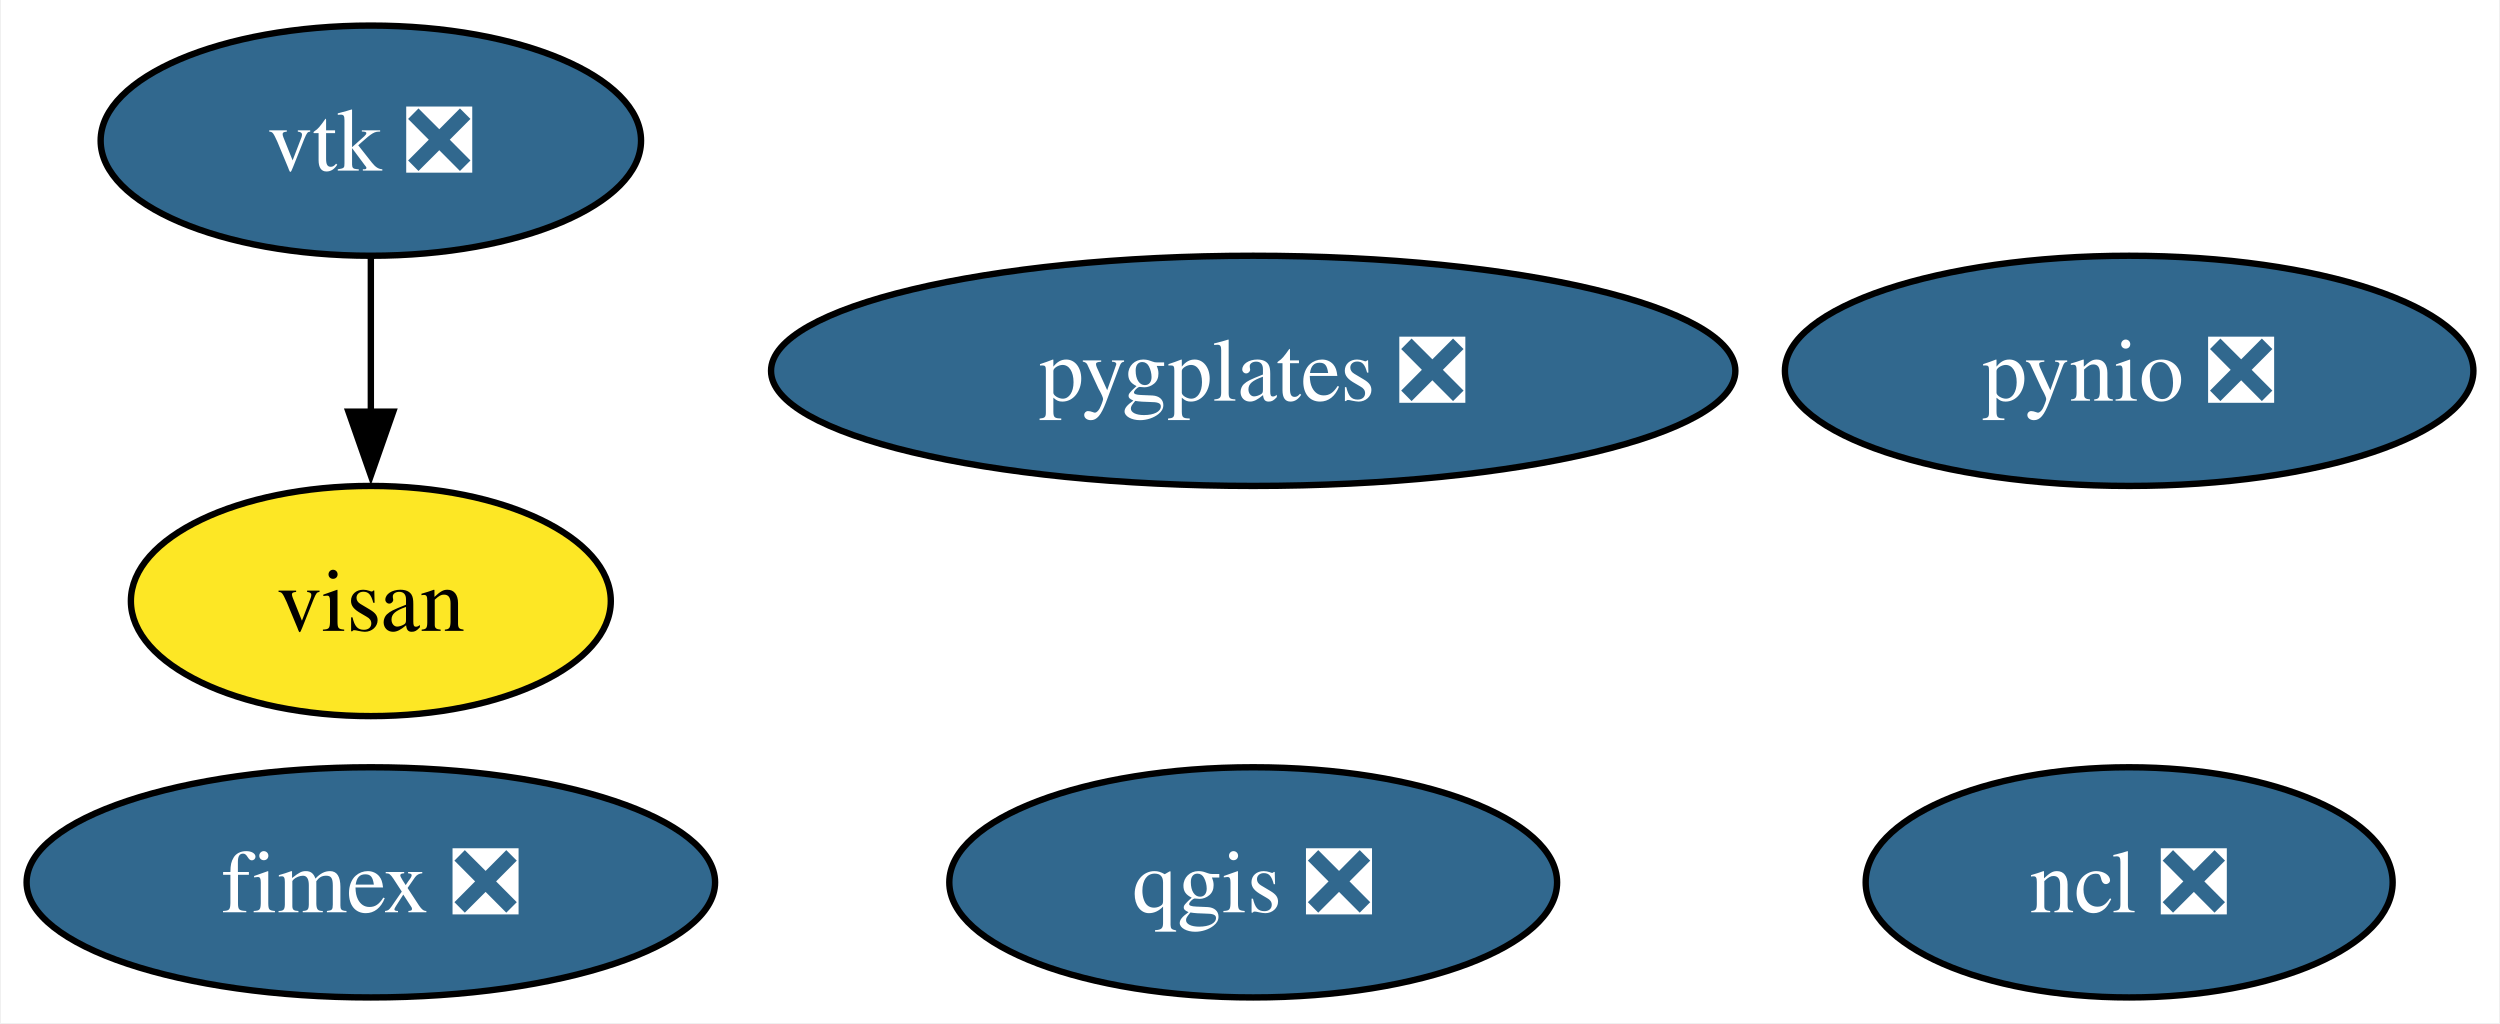
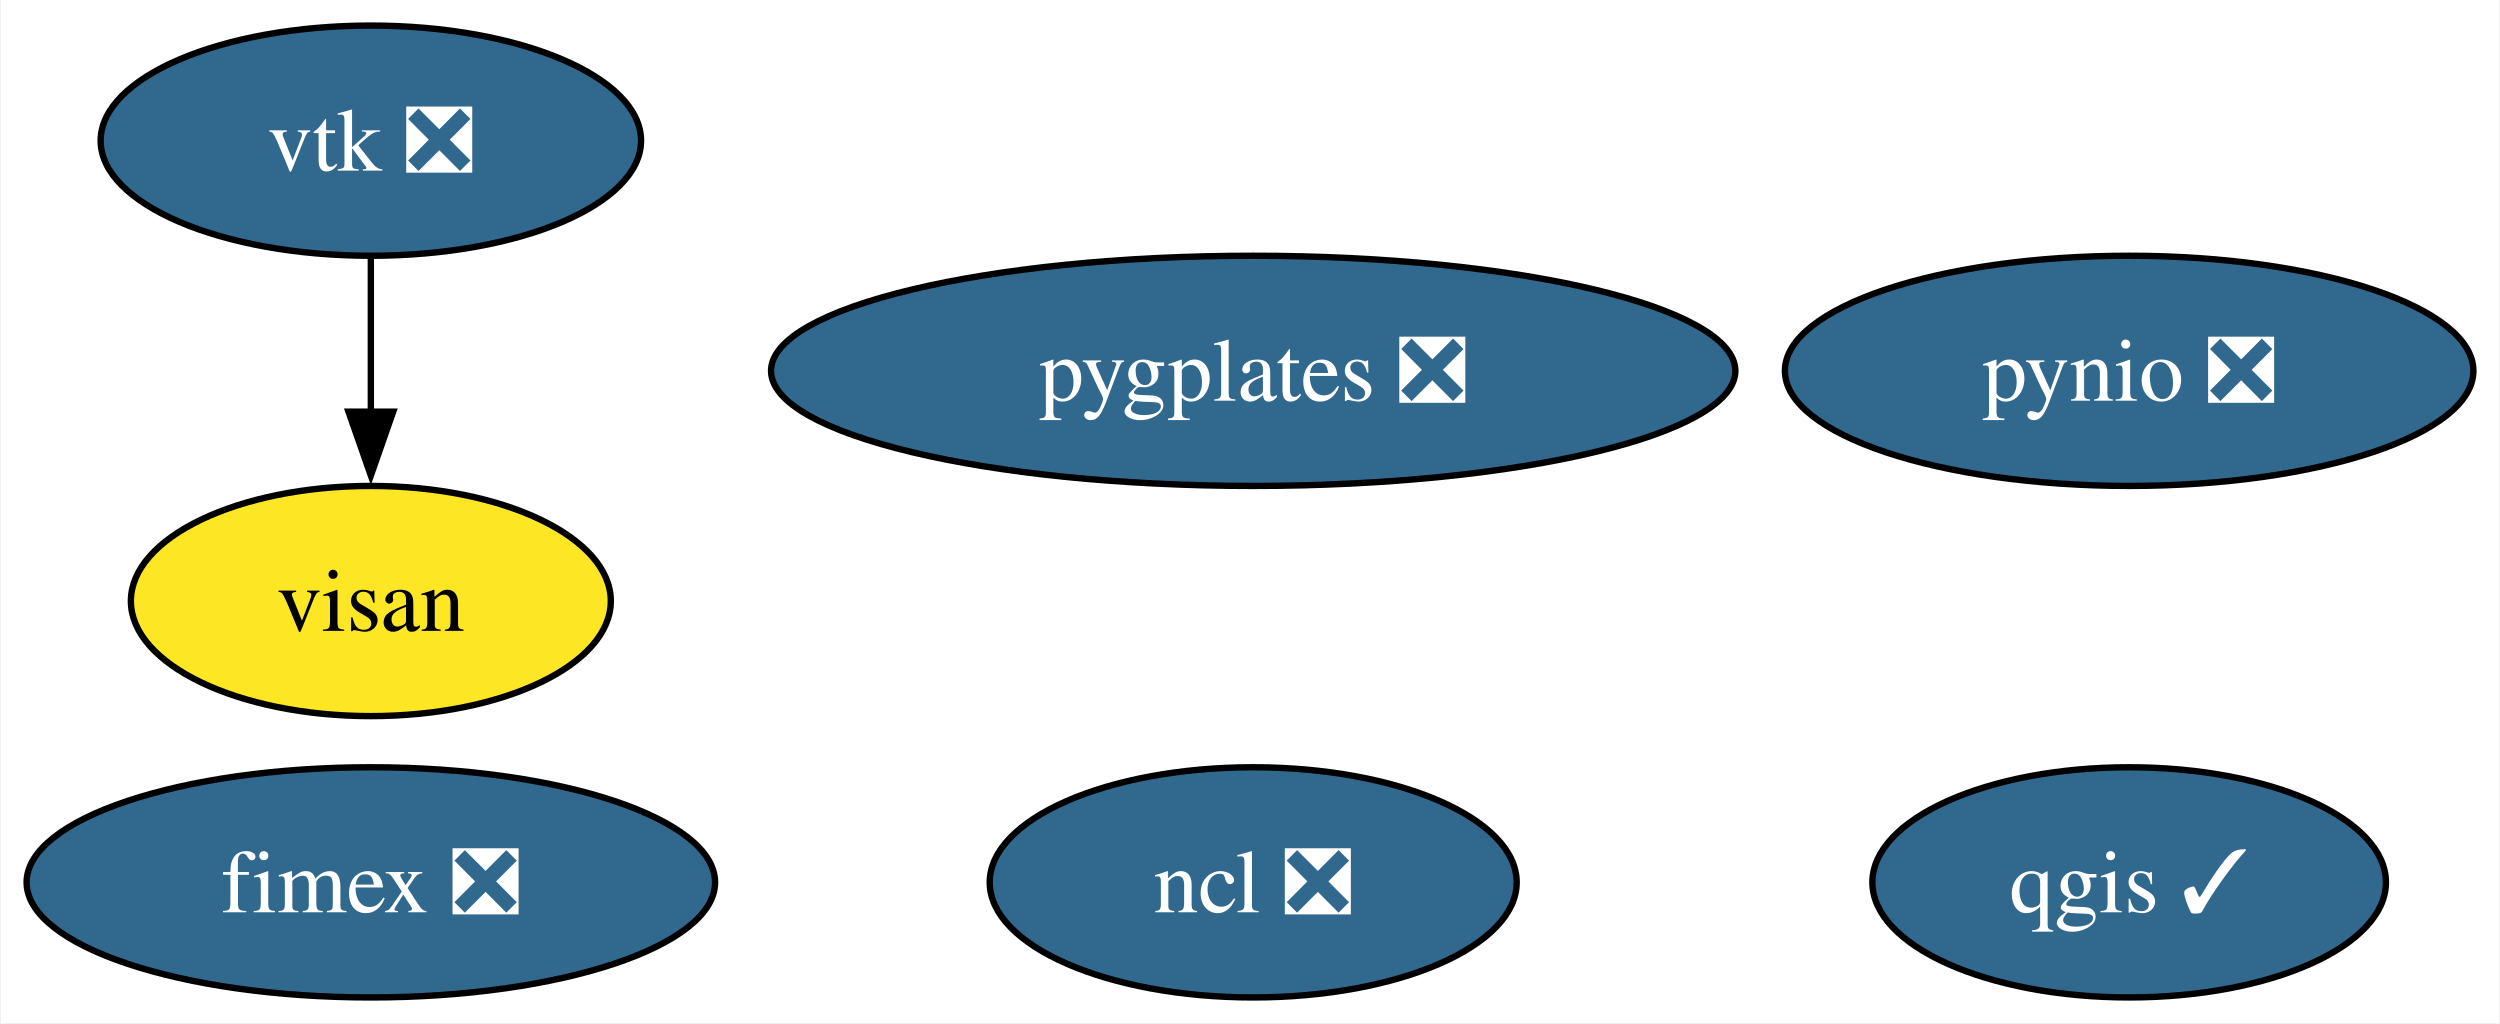
<svg xmlns="http://www.w3.org/2000/svg" xmlns:xlink="http://www.w3.org/1999/xlink" width="391pt" height="160pt" viewBox="0.00 0.00 390.68 160.00">
  <g id="graph0" class="graph" transform="scale(1 1) rotate(0) translate(4 156)">
    <polygon fill="white" stroke="none" points="-4,4 -4,-156 386.68,-156 386.68,4 -4,4" />
    <g id="node1" class="node">
      <g id="a_node1">
        <a xlink:href="https://github.com/conda-forge/ncl-feedstock/pull/150" xlink:title="ncl ❎">
-           <ellipse fill="#31688e" stroke="black" cx="328.84" cy="-18" rx="41.21" ry="18" />
-           <text text-anchor="middle" x="328.84" y="-13.32" font-family="Times,serif" font-size="14.00" fill="white">ncl ❎</text>
+           <ellipse fill="#31688e" stroke="black" cx="191.84" cy="-18" rx="41.21" ry="18" />
+           <text text-anchor="middle" x="191.84" y="-13.32" font-family="Times,serif" font-size="14.00" fill="white">ncl ❎</text>
        </a>
      </g>
    </g>
    <g id="node2" class="node">
      <g id="a_node2">
        <a xlink:href="https://github.com/conda-forge/pynio-feedstock/pull/140" xlink:title="pynio ❎">
          <ellipse fill="#31688e" stroke="black" cx="328.84" cy="-98" rx="53.84" ry="18" />
          <text text-anchor="middle" x="328.84" y="-93.33" font-family="Times,serif" font-size="14.00" fill="white">pynio ❎</text>
        </a>
      </g>
    </g>
    <g id="node3" class="node">
      <g id="a_node3">
-         <a xlink:href="https://github.com/conda-forge/qgis-feedstock/pull/426" xlink:title="qgis ❎">
-           <ellipse fill="#31688e" stroke="black" cx="191.84" cy="-18" rx="47.53" ry="18" />
-           <text text-anchor="middle" x="191.84" y="-13.32" font-family="Times,serif" font-size="14.00" fill="white">qgis ❎</text>
+         <a xlink:href="https://github.com/conda-forge/qgis-feedstock/pull/426" xlink:title="qgis ✓">
+           <ellipse fill="#31688e" stroke="black" cx="328.84" cy="-18" rx="40.16" ry="18" />
+           <text text-anchor="middle" x="328.84" y="-13.32" font-family="Times,serif" font-size="14.00" fill="white">qgis ✓</text>
        </a>
      </g>
    </g>
    <g id="node4" class="node">
      <g id="a_node4">
        <a xlink:href="https://github.com/conda-forge/vtk-feedstock/pull/322" xlink:title="vtk ❎">
          <ellipse fill="#31688e" stroke="black" cx="53.84" cy="-134" rx="42.26" ry="18" />
          <text text-anchor="middle" x="53.84" y="-129.32" font-family="Times,serif" font-size="14.00" fill="white">vtk ❎</text>
        </a>
      </g>
    </g>
    <g id="node6" class="node">
      <g id="a_node6">
        <a xlink:href="https://github.com/conda-forge/visan-feedstock" xlink:title="visan">
          <ellipse fill="#fde725" stroke="black" cx="53.84" cy="-62" rx="37.53" ry="18" />
          <text text-anchor="middle" x="53.84" y="-57.33" font-family="Times,serif" font-size="14.00">visan</text>
        </a>
      </g>
    </g>
    <g id="edge1" class="edge">
      <path fill="none" stroke="black" d="M53.84,-115.7C53.84,-108.41 53.84,-99.73 53.84,-91.54" />
      <polygon fill="black" stroke="black" points="57.34,-91.62 53.84,-81.62 50.34,-91.62 57.34,-91.62" />
    </g>
    <g id="node5" class="node">
      <g id="a_node5">
        <a xlink:href="https://github.com/conda-forge/fimex-feedstock/pull/77" xlink:title="fimex ❎">
          <ellipse fill="#31688e" stroke="black" cx="53.84" cy="-18" rx="53.84" ry="18" />
          <text text-anchor="middle" x="53.84" y="-13.32" font-family="Times,serif" font-size="14.00" fill="white">fimex ❎</text>
        </a>
      </g>
    </g>
    <g id="node7" class="node">
      <g id="a_node7">
        <a xlink:href="https://github.com/conda-forge/pygplates-feedstock/pull/19" xlink:title="pygplates ❎">
          <ellipse fill="#31688e" stroke="black" cx="191.84" cy="-98" rx="75.41" ry="18" />
          <text text-anchor="middle" x="191.84" y="-93.33" font-family="Times,serif" font-size="14.00" fill="white">pygplates ❎</text>
        </a>
      </g>
    </g>
  </g>
</svg>
